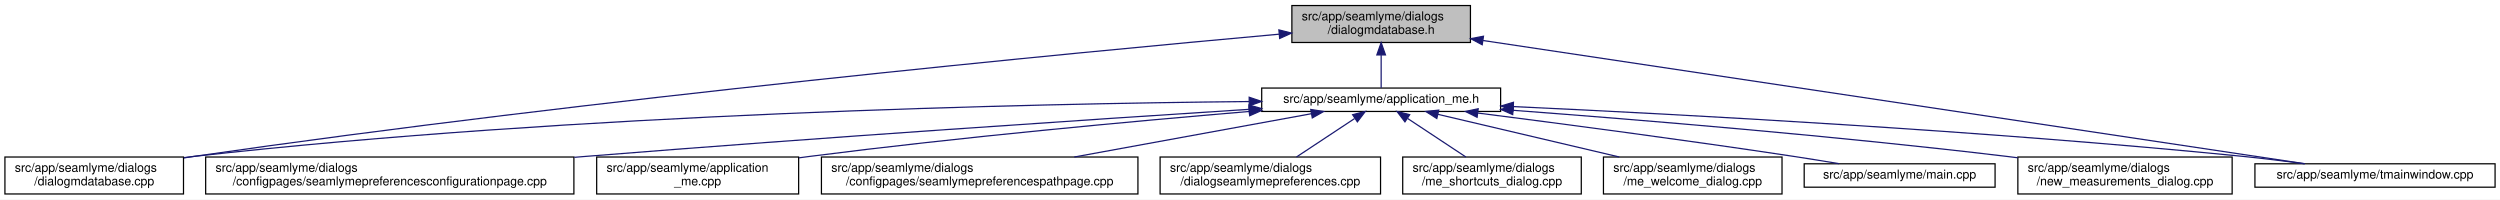
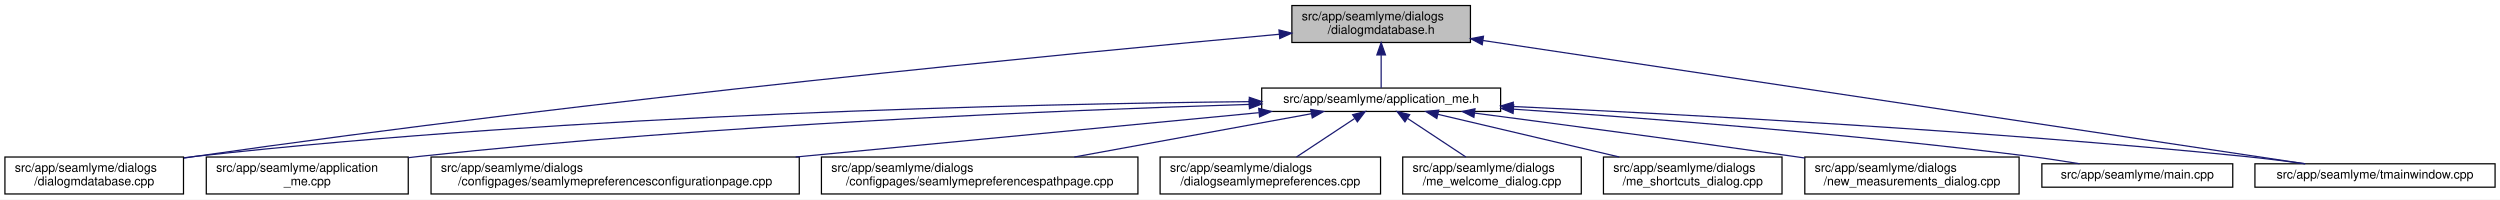
<svg xmlns="http://www.w3.org/2000/svg" xmlns:xlink="http://www.w3.org/1999/xlink" width="2030pt" height="162pt" viewBox="0.00 0.00 2030.00 162.00">
  <g id="graph0" class="graph" transform="scale(1 1) rotate(0) translate(4 158)">
    <polygon fill="white" stroke="transparent" points="-4,4 -4,-158 2026,-158 2026,4 -4,4" />
    <g id="node1" class="node">
      <g id="a_node1">
        <a xlink:title=" ">
          <polygon fill="#bfbfbf" stroke="black" points="1045,-123.5 1045,-153.5 1190,-153.5 1190,-123.5 1045,-123.5" />
          <text text-anchor="start" x="1053" y="-141.5" font-family="Helvetica,sans-Serif" font-size="10.00">src/app/seamlyme/dialogs</text>
          <text text-anchor="middle" x="1117.5" y="-130.5" font-family="Helvetica,sans-Serif" font-size="10.00">/dialogmdatabase.h</text>
        </a>
      </g>
    </g>
    <g id="node2" class="node">
      <g id="a_node2">
        <a xlink:href="../../d1/da2/application__me_8h.html" target="_top" xlink:title=" ">
          <polygon fill="white" stroke="black" points="1020.5,-67.5 1020.5,-86.5 1214.5,-86.5 1214.5,-67.5 1020.5,-67.5" />
          <text text-anchor="middle" x="1117.5" y="-74.5" font-family="Helvetica,sans-Serif" font-size="10.00">src/app/seamlyme/application_me.h</text>
        </a>
      </g>
    </g>
    <g id="edge1" class="edge">
      <path fill="none" stroke="midnightblue" d="M1117.5,-113.29C1117.5,-103.86 1117.5,-93.65 1117.5,-86.66" />
      <polygon fill="midnightblue" stroke="midnightblue" points="1114,-113.4 1117.5,-123.4 1121,-113.4 1114,-113.4" />
    </g>
    <g id="node6" class="node">
      <g id="a_node6">
        <a xlink:href="../../d1/d42/dialogmdatabase_8cpp.html" target="_top" xlink:title=" ">
          <polygon fill="white" stroke="black" points="0,-0.5 0,-30.5 145,-30.5 145,-0.5 0,-0.5" />
          <text text-anchor="start" x="8" y="-18.5" font-family="Helvetica,sans-Serif" font-size="10.00">src/app/seamlyme/dialogs</text>
          <text text-anchor="middle" x="72.5" y="-7.5" font-family="Helvetica,sans-Serif" font-size="10.00">/dialogmdatabase.cpp</text>
        </a>
      </g>
    </g>
    <g id="edge12" class="edge">
-       <path fill="none" stroke="midnightblue" d="M1034.53,-130.23C867.37,-115.15 478.33,-77.96 153.5,-31 150.81,-30.61 148.08,-30.2 145.32,-29.77" />
-       <polygon fill="midnightblue" stroke="midnightblue" points="1034.46,-133.73 1044.73,-131.14 1035.08,-126.76 1034.46,-133.73" />
+       <path fill="none" stroke="midnightblue" d="M1034.62,-130.16C867.65,-114.97 479.04,-77.59 154.5,-31 151.49,-30.57 148.43,-30.11 145.34,-29.63" />
+       <polygon fill="midnightblue" stroke="midnightblue" points="1034.54,-133.67 1044.81,-131.09 1035.17,-126.7 1034.54,-133.67" />
    </g>
    <g id="node12" class="node">
      <g id="a_node12">
        <a xlink:href="../../dc/de1/tmainwindow_8cpp.html" target="_top" xlink:title=" ">
          <polygon fill="white" stroke="black" points="1827,-6 1827,-25 2022,-25 2022,-6 1827,-6" />
          <text text-anchor="middle" x="1924.5" y="-13" font-family="Helvetica,sans-Serif" font-size="10.00">src/app/seamlyme/tmainwindow.cpp</text>
        </a>
      </g>
    </g>
    <g id="edge13" class="edge">
      <path fill="none" stroke="midnightblue" d="M1200.22,-125.1C1364.33,-100.49 1727.29,-46.07 1867.59,-25.03" />
      <polygon fill="midnightblue" stroke="midnightblue" points="1199.55,-121.66 1190.18,-126.6 1200.59,-128.58 1199.55,-121.66" />
    </g>
    <g id="node3" class="node">
      <g id="a_node3">
-         <a xlink:href="../../d9/d23/seamlymepreferencesconfigurationpage_8cpp.html" target="_top" xlink:title=" ">
-           <polygon fill="white" stroke="black" points="163,-0.5 163,-30.5 462,-30.5 462,-0.5 163,-0.5" />
-           <text text-anchor="start" x="171" y="-18.5" font-family="Helvetica,sans-Serif" font-size="10.00">src/app/seamlyme/dialogs</text>
-           <text text-anchor="middle" x="312.5" y="-7.5" font-family="Helvetica,sans-Serif" font-size="10.00">/configpages/seamlymepreferencesconfigurationpage.cpp</text>
+         <a xlink:href="../../d8/dd0/application__me_8cpp.html" target="_top" xlink:title=" ">
+           <polygon fill="white" stroke="black" points="163.5,-0.5 163.5,-30.5 327.5,-30.5 327.5,-0.5 163.5,-0.5" />
+           <text text-anchor="start" x="171.5" y="-18.5" font-family="Helvetica,sans-Serif" font-size="10.00">src/app/seamlyme/application</text>
+           <text text-anchor="middle" x="245.5" y="-7.5" font-family="Helvetica,sans-Serif" font-size="10.00">_me.cpp</text>
        </a>
      </g>
    </g>
    <g id="edge2" class="edge">
-       <path fill="none" stroke="midnightblue" d="M1010.11,-69.22C881.88,-60.97 660.94,-46.23 471.5,-31 468.46,-30.76 465.39,-30.51 462.29,-30.25" />
-       <polygon fill="midnightblue" stroke="midnightblue" points="1010.12,-72.73 1020.32,-69.88 1010.57,-65.75 1010.12,-72.73" />
+       <path fill="none" stroke="midnightblue" d="M1010.26,-73.23C859.48,-68.56 576.4,-56.96 336.5,-31 333.64,-30.69 330.73,-30.35 327.79,-29.99" />
+       <polygon fill="midnightblue" stroke="midnightblue" points="1010.34,-76.73 1020.45,-73.54 1010.56,-69.74 1010.34,-76.73" />
    </g>
    <g id="node4" class="node">
      <g id="a_node4">
-         <a xlink:href="../../d8/dd0/application__me_8cpp.html" target="_top" xlink:title=" ">
-           <polygon fill="white" stroke="black" points="480.5,-0.5 480.5,-30.5 644.5,-30.5 644.5,-0.5 480.5,-0.5" />
-           <text text-anchor="start" x="488.5" y="-18.5" font-family="Helvetica,sans-Serif" font-size="10.00">src/app/seamlyme/application</text>
-           <text text-anchor="middle" x="562.5" y="-7.5" font-family="Helvetica,sans-Serif" font-size="10.00">_me.cpp</text>
+         <a xlink:href="../../d9/d23/seamlymepreferencesconfigurationpage_8cpp.html" target="_top" xlink:title=" ">
+           <polygon fill="white" stroke="black" points="346,-0.5 346,-30.5 645,-30.5 645,-0.5 346,-0.5" />
+           <text text-anchor="start" x="354" y="-18.5" font-family="Helvetica,sans-Serif" font-size="10.00">src/app/seamlyme/dialogs</text>
+           <text text-anchor="middle" x="495.5" y="-7.5" font-family="Helvetica,sans-Serif" font-size="10.00">/configpages/seamlymepreferencesconfigurationpage.cpp</text>
        </a>
      </g>
    </g>
    <g id="edge3" class="edge">
-       <path fill="none" stroke="midnightblue" d="M1010.33,-67.48C916.15,-59.55 775.49,-46.62 653.5,-31 650.64,-30.63 647.74,-30.25 644.81,-29.85" />
-       <polygon fill="midnightblue" stroke="midnightblue" points="1010.18,-70.98 1020.44,-68.33 1010.77,-64.01 1010.18,-70.98" />
+       <path fill="none" stroke="midnightblue" d="M1018.13,-66.49C916.66,-56.79 758,-41.61 642.09,-30.52" />
+       <polygon fill="midnightblue" stroke="midnightblue" points="1018.09,-70.01 1028.38,-67.48 1018.76,-63.04 1018.09,-70.01" />
    </g>
    <g id="node5" class="node">
      <g id="a_node5">
        <a xlink:href="../../d8/dcc/seamlymepreferencespathpage_8cpp.html" target="_top" xlink:title=" ">
          <polygon fill="white" stroke="black" points="663,-0.5 663,-30.5 920,-30.5 920,-0.5 663,-0.5" />
          <text text-anchor="start" x="671" y="-18.5" font-family="Helvetica,sans-Serif" font-size="10.00">src/app/seamlyme/dialogs</text>
          <text text-anchor="middle" x="791.5" y="-7.5" font-family="Helvetica,sans-Serif" font-size="10.00">/configpages/seamlymepreferencespathpage.cpp</text>
        </a>
      </g>
    </g>
    <g id="edge4" class="edge">
      <path fill="none" stroke="midnightblue" d="M1060.84,-65.66C1007.55,-55.93 927.36,-41.3 868.33,-30.52" />
      <polygon fill="midnightblue" stroke="midnightblue" points="1060.33,-69.12 1070.79,-67.48 1061.58,-62.24 1060.33,-69.12" />
    </g>
    <g id="edge5" class="edge">
-       <path fill="none" stroke="midnightblue" d="M1010.19,-75.55C831.8,-73.79 463.21,-65.8 153.5,-31 150.8,-30.7 148.06,-30.36 145.29,-29.99" />
-       <polygon fill="midnightblue" stroke="midnightblue" points="1010.33,-79.05 1020.36,-75.65 1010.4,-72.05 1010.33,-79.05" />
+       <path fill="none" stroke="midnightblue" d="M1010.31,-75.47C832.12,-73.59 463.92,-65.44 154.5,-31 151.48,-30.66 148.41,-30.29 145.31,-29.87" />
+       <polygon fill="midnightblue" stroke="midnightblue" points="1010.44,-78.97 1020.47,-75.57 1010.51,-71.97 1010.44,-78.97" />
    </g>
    <g id="node7" class="node">
      <g id="a_node7">
        <a xlink:href="../../dd/db1/dialogseamlymepreferences_8cpp.html" target="_top" xlink:title=" ">
          <polygon fill="white" stroke="black" points="938,-0.5 938,-30.5 1117,-30.5 1117,-0.5 938,-0.5" />
          <text text-anchor="start" x="946" y="-18.5" font-family="Helvetica,sans-Serif" font-size="10.00">src/app/seamlyme/dialogs</text>
          <text text-anchor="middle" x="1027.5" y="-7.5" font-family="Helvetica,sans-Serif" font-size="10.00">/dialogseamlymepreferences.cpp</text>
        </a>
      </g>
    </g>
    <g id="edge6" class="edge">
      <path fill="none" stroke="midnightblue" d="M1095.93,-61.74C1081.62,-52.28 1062.94,-39.93 1048.71,-30.52" />
      <polygon fill="midnightblue" stroke="midnightblue" points="1094.33,-64.88 1104.61,-67.48 1098.19,-59.04 1094.33,-64.88" />
    </g>
    <g id="node8" class="node">
      <g id="a_node8">
-         <a xlink:href="../../d6/d8e/me__shortcuts__dialog_8cpp.html" target="_top" xlink:title=" ">
+         <a xlink:href="../../dc/d74/me__welcome__dialog_8cpp.html" target="_top" xlink:title=" ">
          <polygon fill="white" stroke="black" points="1135,-0.5 1135,-30.5 1280,-30.5 1280,-0.5 1135,-0.5" />
          <text text-anchor="start" x="1143" y="-18.5" font-family="Helvetica,sans-Serif" font-size="10.00">src/app/seamlyme/dialogs</text>
-           <text text-anchor="middle" x="1207.5" y="-7.5" font-family="Helvetica,sans-Serif" font-size="10.00">/me_shortcuts_dialog.cpp</text>
+           <text text-anchor="middle" x="1207.5" y="-7.5" font-family="Helvetica,sans-Serif" font-size="10.00">/me_welcome_dialog.cpp</text>
        </a>
      </g>
    </g>
    <g id="edge7" class="edge">
      <path fill="none" stroke="midnightblue" d="M1139.07,-61.74C1153.38,-52.28 1172.06,-39.93 1186.29,-30.52" />
      <polygon fill="midnightblue" stroke="midnightblue" points="1136.81,-59.04 1130.39,-67.48 1140.67,-64.88 1136.81,-59.04" />
    </g>
    <g id="node9" class="node">
      <g id="a_node9">
-         <a xlink:href="../../dc/d74/me__welcome__dialog_8cpp.html" target="_top" xlink:title=" ">
+         <a xlink:href="../../d6/d8e/me__shortcuts__dialog_8cpp.html" target="_top" xlink:title=" ">
          <polygon fill="white" stroke="black" points="1298,-0.5 1298,-30.5 1443,-30.5 1443,-0.5 1298,-0.5" />
          <text text-anchor="start" x="1306" y="-18.5" font-family="Helvetica,sans-Serif" font-size="10.00">src/app/seamlyme/dialogs</text>
-           <text text-anchor="middle" x="1370.5" y="-7.5" font-family="Helvetica,sans-Serif" font-size="10.00">/me_welcome_dialog.cpp</text>
+           <text text-anchor="middle" x="1370.5" y="-7.5" font-family="Helvetica,sans-Serif" font-size="10.00">/me_shortcuts_dialog.cpp</text>
        </a>
      </g>
    </g>
    <g id="edge8" class="edge">
      <path fill="none" stroke="midnightblue" d="M1163.55,-65.17C1204.89,-55.45 1265.82,-41.12 1310.87,-30.52" />
      <polygon fill="midnightblue" stroke="midnightblue" points="1162.68,-61.78 1153.75,-67.48 1164.28,-68.59 1162.68,-61.78" />
    </g>
    <g id="node10" class="node">
      <g id="a_node10">
-         <a xlink:href="../../db/de0/app_2seamlyme_2main_8cpp.html" target="_top" xlink:title=" ">
-           <polygon fill="white" stroke="black" points="1461,-6 1461,-25 1616,-25 1616,-6 1461,-6" />
-           <text text-anchor="middle" x="1538.5" y="-13" font-family="Helvetica,sans-Serif" font-size="10.00">src/app/seamlyme/main.cpp</text>
+         <a xlink:href="../../d7/d31/new__measurements__dialog_8cpp.html" target="_top" xlink:title=" ">
+           <polygon fill="white" stroke="black" points="1461.5,-0.5 1461.5,-30.5 1635.5,-30.5 1635.5,-0.5 1461.5,-0.5" />
+           <text text-anchor="start" x="1469.5" y="-18.5" font-family="Helvetica,sans-Serif" font-size="10.00">src/app/seamlyme/dialogs</text>
+           <text text-anchor="middle" x="1548.5" y="-7.5" font-family="Helvetica,sans-Serif" font-size="10.00">/new_measurements_dialog.cpp</text>
        </a>
      </g>
    </g>
    <g id="edge9" class="edge">
-       <path fill="none" stroke="midnightblue" d="M1196.13,-66.19C1264.08,-57.54 1364.89,-44.27 1452.5,-31 1464.48,-29.19 1477.37,-27.09 1489.43,-25.07" />
-       <polygon fill="midnightblue" stroke="midnightblue" points="1195.4,-62.76 1185.93,-67.49 1196.29,-69.7 1195.4,-62.76" />
+       <path fill="none" stroke="midnightblue" d="M1193.52,-66.15C1261.45,-57.26 1363.67,-43.67 1452.5,-31 1455.42,-30.58 1458.39,-30.16 1461.39,-29.72" />
+       <polygon fill="midnightblue" stroke="midnightblue" points="1192.8,-62.71 1183.33,-67.48 1193.7,-69.65 1192.8,-62.71" />
    </g>
    <g id="node11" class="node">
      <g id="a_node11">
-         <a xlink:href="../../d7/d31/new__measurements__dialog_8cpp.html" target="_top" xlink:title=" ">
-           <polygon fill="white" stroke="black" points="1634.5,-0.5 1634.5,-30.5 1808.5,-30.5 1808.5,-0.5 1634.5,-0.5" />
-           <text text-anchor="start" x="1642.5" y="-18.5" font-family="Helvetica,sans-Serif" font-size="10.00">src/app/seamlyme/dialogs</text>
-           <text text-anchor="middle" x="1721.5" y="-7.5" font-family="Helvetica,sans-Serif" font-size="10.00">/new_measurements_dialog.cpp</text>
+         <a xlink:href="../../db/de0/app_2seamlyme_2main_8cpp.html" target="_top" xlink:title=" ">
+           <polygon fill="white" stroke="black" points="1654,-6 1654,-25 1809,-25 1809,-6 1654,-6" />
+           <text text-anchor="middle" x="1731.5" y="-13" font-family="Helvetica,sans-Serif" font-size="10.00">src/app/seamlyme/main.cpp</text>
        </a>
      </g>
    </g>
    <g id="edge10" class="edge">
-       <path fill="none" stroke="midnightblue" d="M1224.69,-68.43C1327.64,-60.71 1487.46,-47.52 1625.5,-31 1628.43,-30.65 1631.41,-30.28 1634.41,-29.89" />
-       <polygon fill="midnightblue" stroke="midnightblue" points="1224.31,-64.95 1214.6,-69.18 1224.83,-71.93 1224.31,-64.95" />
+       <path fill="none" stroke="midnightblue" d="M1225.01,-69.35C1331.69,-62.15 1499.75,-49.21 1644.5,-31 1657.57,-29.36 1671.67,-27.18 1684.64,-25.02" />
+       <polygon fill="midnightblue" stroke="midnightblue" points="1224.62,-65.87 1214.88,-70.03 1225.09,-72.85 1224.62,-65.87" />
    </g>
    <g id="edge11" class="edge">
-       <path fill="none" stroke="midnightblue" d="M1224.9,-71.45C1362.45,-65.08 1608.11,-51.89 1817.5,-31 1833.64,-29.39 1851.08,-27.21 1867.11,-25.04" />
-       <polygon fill="midnightblue" stroke="midnightblue" points="1224.61,-67.96 1214.78,-71.92 1224.93,-74.95 1224.61,-67.96" />
+       <path fill="none" stroke="midnightblue" d="M1224.77,-71.51C1362.47,-65.2 1608.67,-52.06 1818.5,-31 1834.58,-29.39 1851.97,-27.19 1867.93,-25" />
+       <polygon fill="midnightblue" stroke="midnightblue" points="1224.46,-68.02 1214.63,-71.97 1224.78,-75.01 1224.46,-68.02" />
    </g>
  </g>
</svg>
